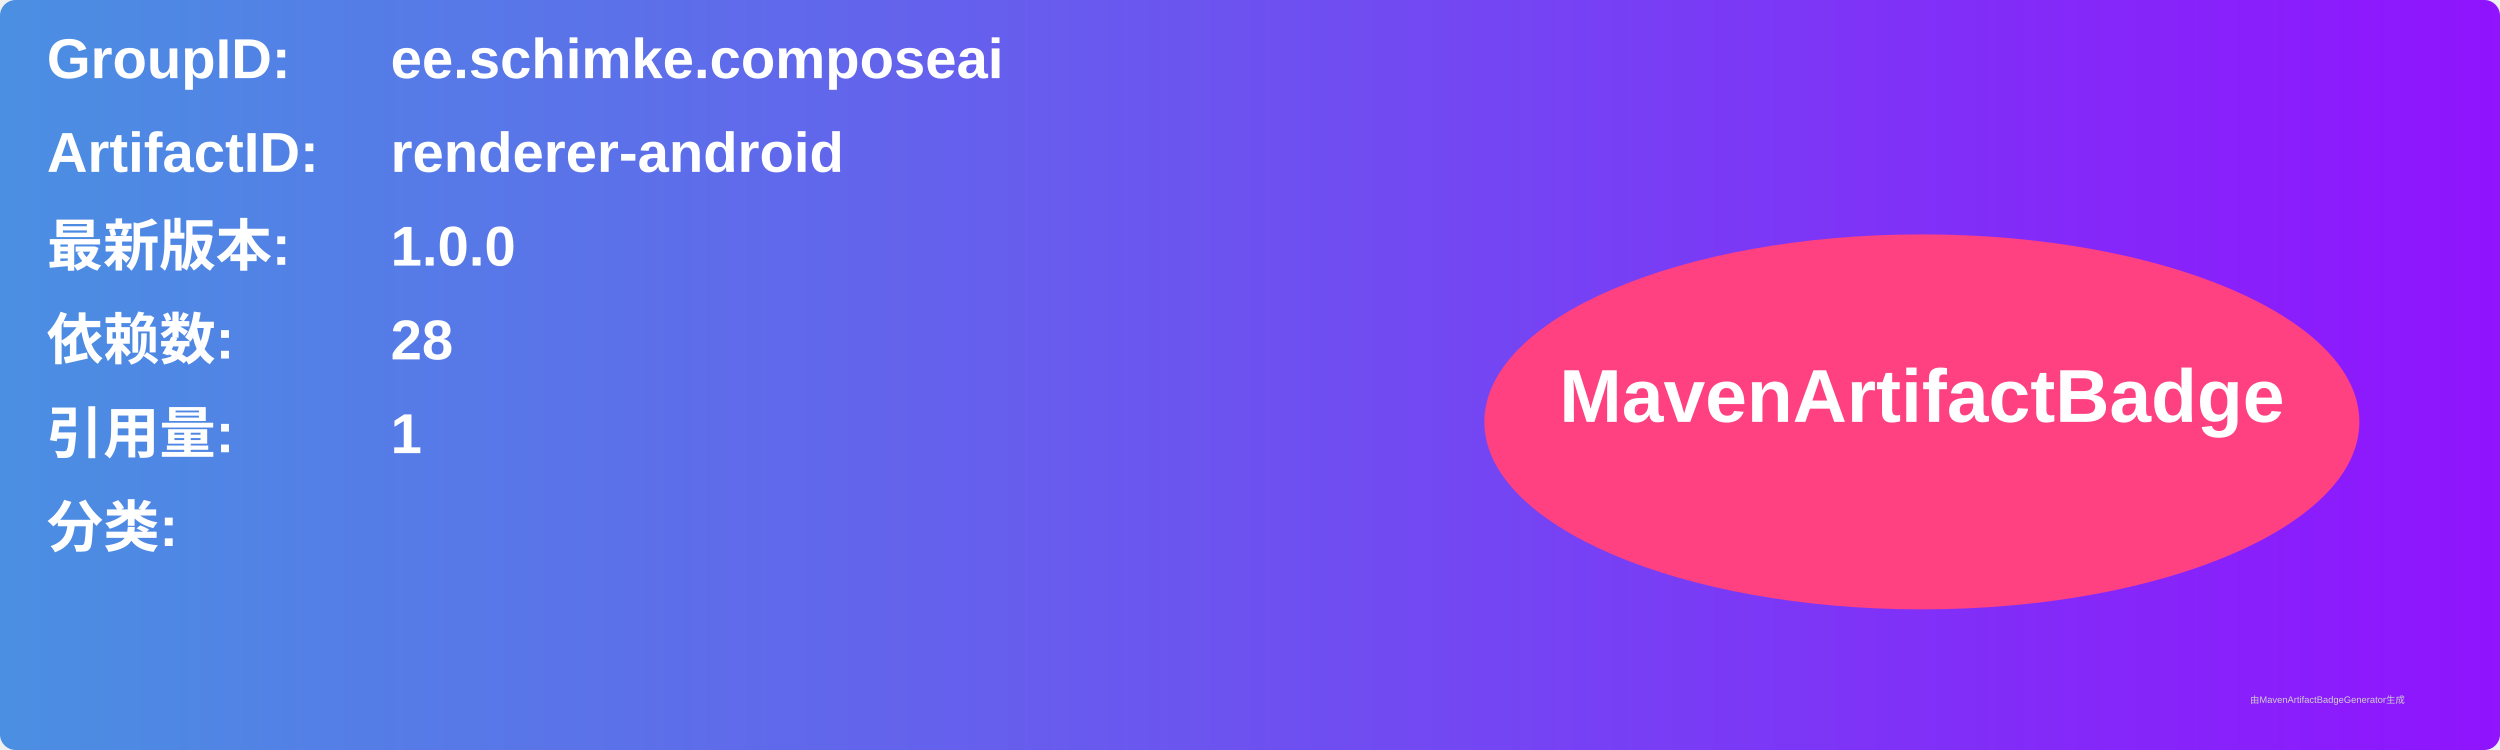
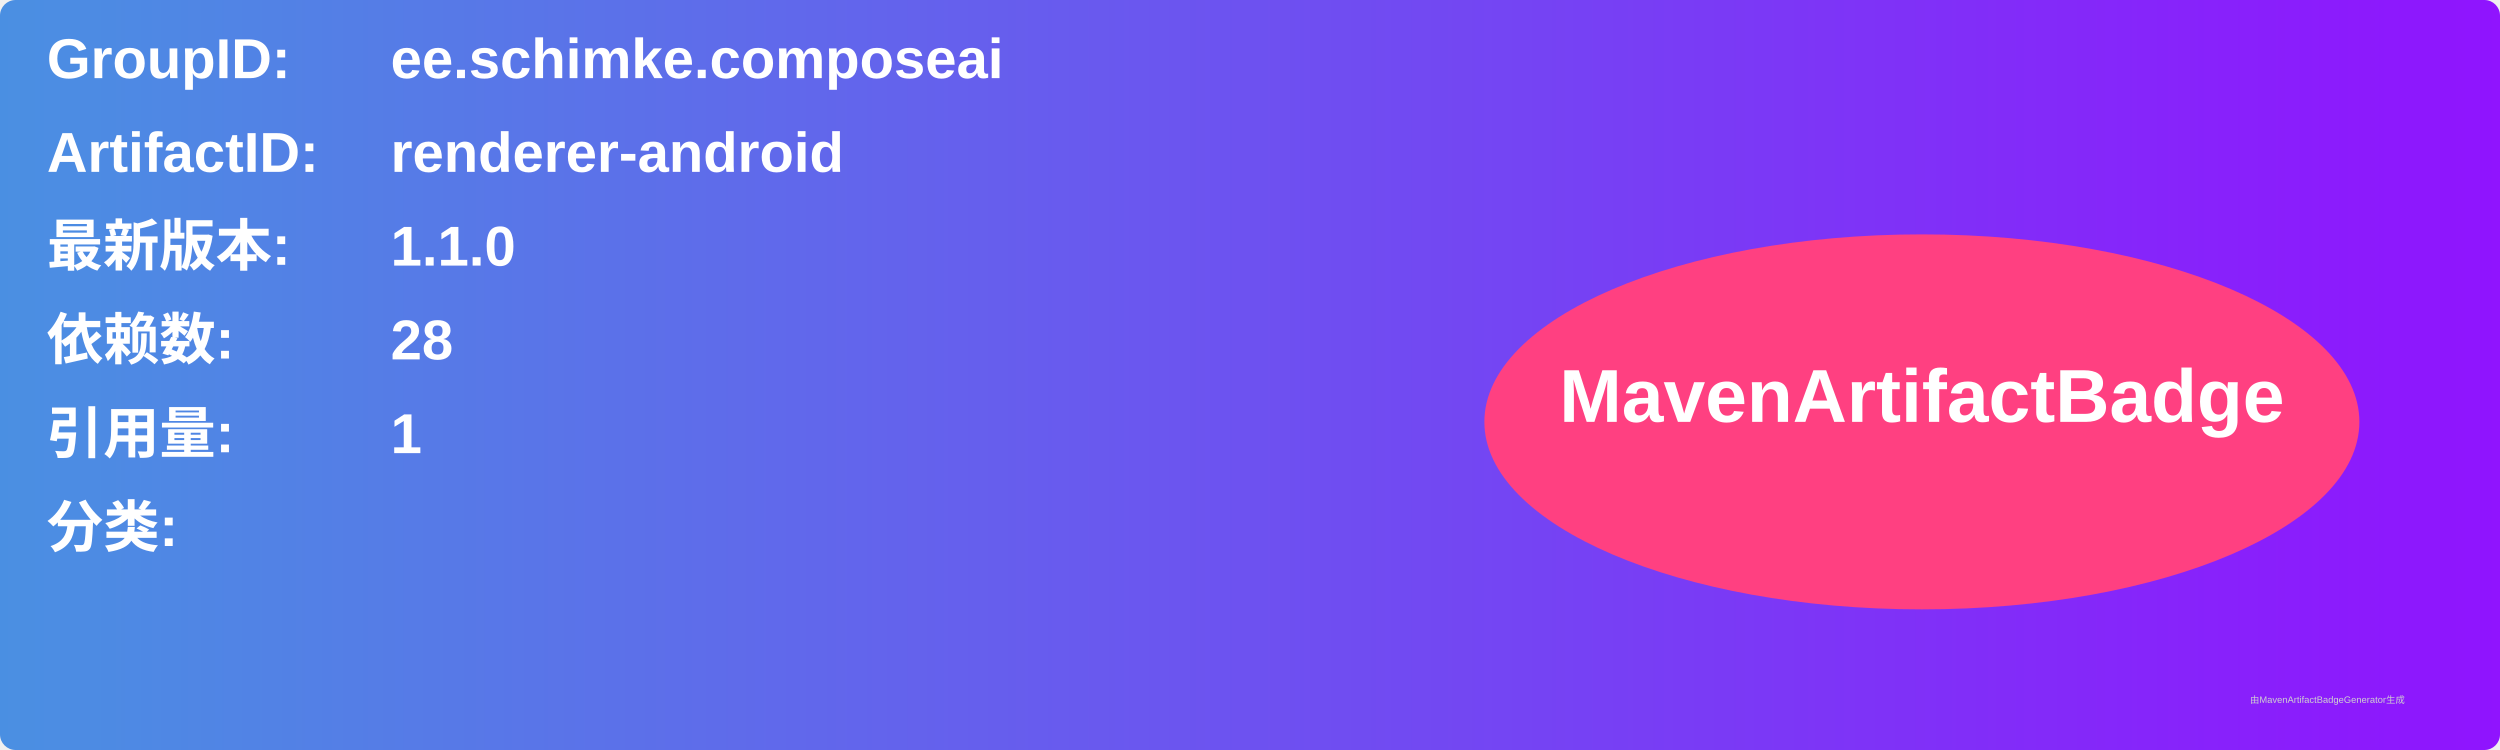
<svg xmlns="http://www.w3.org/2000/svg" width="800" height="240" viewBox="0 0 800 240">
  <linearGradient id="grad" x1="0%" y1="0%" x2="100%" y2="0%">
    <stop offset="0%" stop-color="#4a90e2" />
    <stop offset="100%" stop-color="#9013fe" />
  </linearGradient>
  <rect width="100%" height="100%" rx="5" ry="5" fill="url(#grad)" />
  <g transform="translate(15, 15)">
    <text x="0" y="10" font-family="Arial" font-size="18" fill="white" font-weight="bold" width="260">GroupID:</text>
    <text x="110" y="10" font-family="Arial" font-size="18" fill="white" font-weight="bold" width="460">ee.schimke.composeai</text>
    <text x="0" y="40" font-family="Arial" font-size="18" fill="white" font-weight="bold" width="260">ArtifactID:</text>
    <text x="110" y="40" font-family="Arial" font-size="18" fill="white" font-weight="bold" width="460">renderer-android</text>
    <text x="0" y="70" font-family="Arial" font-size="18" fill="white" font-weight="bold">最新版本:</text>
    <text x="110" y="70" font-family="Arial" font-size="18" fill="white" font-weight="bold">
-       <tspan font-weight="bold">1.0.0</tspan>
+       <tspan font-weight="bold">1.1.0</tspan>
    </text>
    <text x="0" y="100" font-family="Arial" font-size="18" fill="white" font-weight="bold">依赖数: </text>
    <text x="110" y="100" font-family="Arial" font-size="18" fill="white">
      <tspan font-weight="bold">28</tspan>
    </text>
    <text x="0" y="130" font-family="Arial" font-size="18" fill="white" font-weight="bold">引用量: </text>
    <text x="110" y="130" font-family="Arial" font-size="18" fill="white">
      <tspan font-weight="bold">1</tspan>
    </text>
    <text x="0" y="160" font-family="Arial" font-size="18" fill="white" font-weight="bold">分类:</text>
    <text x="10" y="190" font-family="Arial" font-size="10" fill="white">
      <tspan font-weight="bold" />
    </text>
    <ellipse cx="600" cy="120" rx="140" ry="60" fill="#ff4081" />
    <text x="600" y="120" text-anchor="middle" font-family="Arial" font-size="24" fill="white" font-weight="bold">MavenArtifactBadge</text>
  </g>
  <text x="720" y="225" font-family="Arial" font-size="3" fill="#d0d0d0">由MavenArtifactBadgeGenerator生成</text>
</svg>
